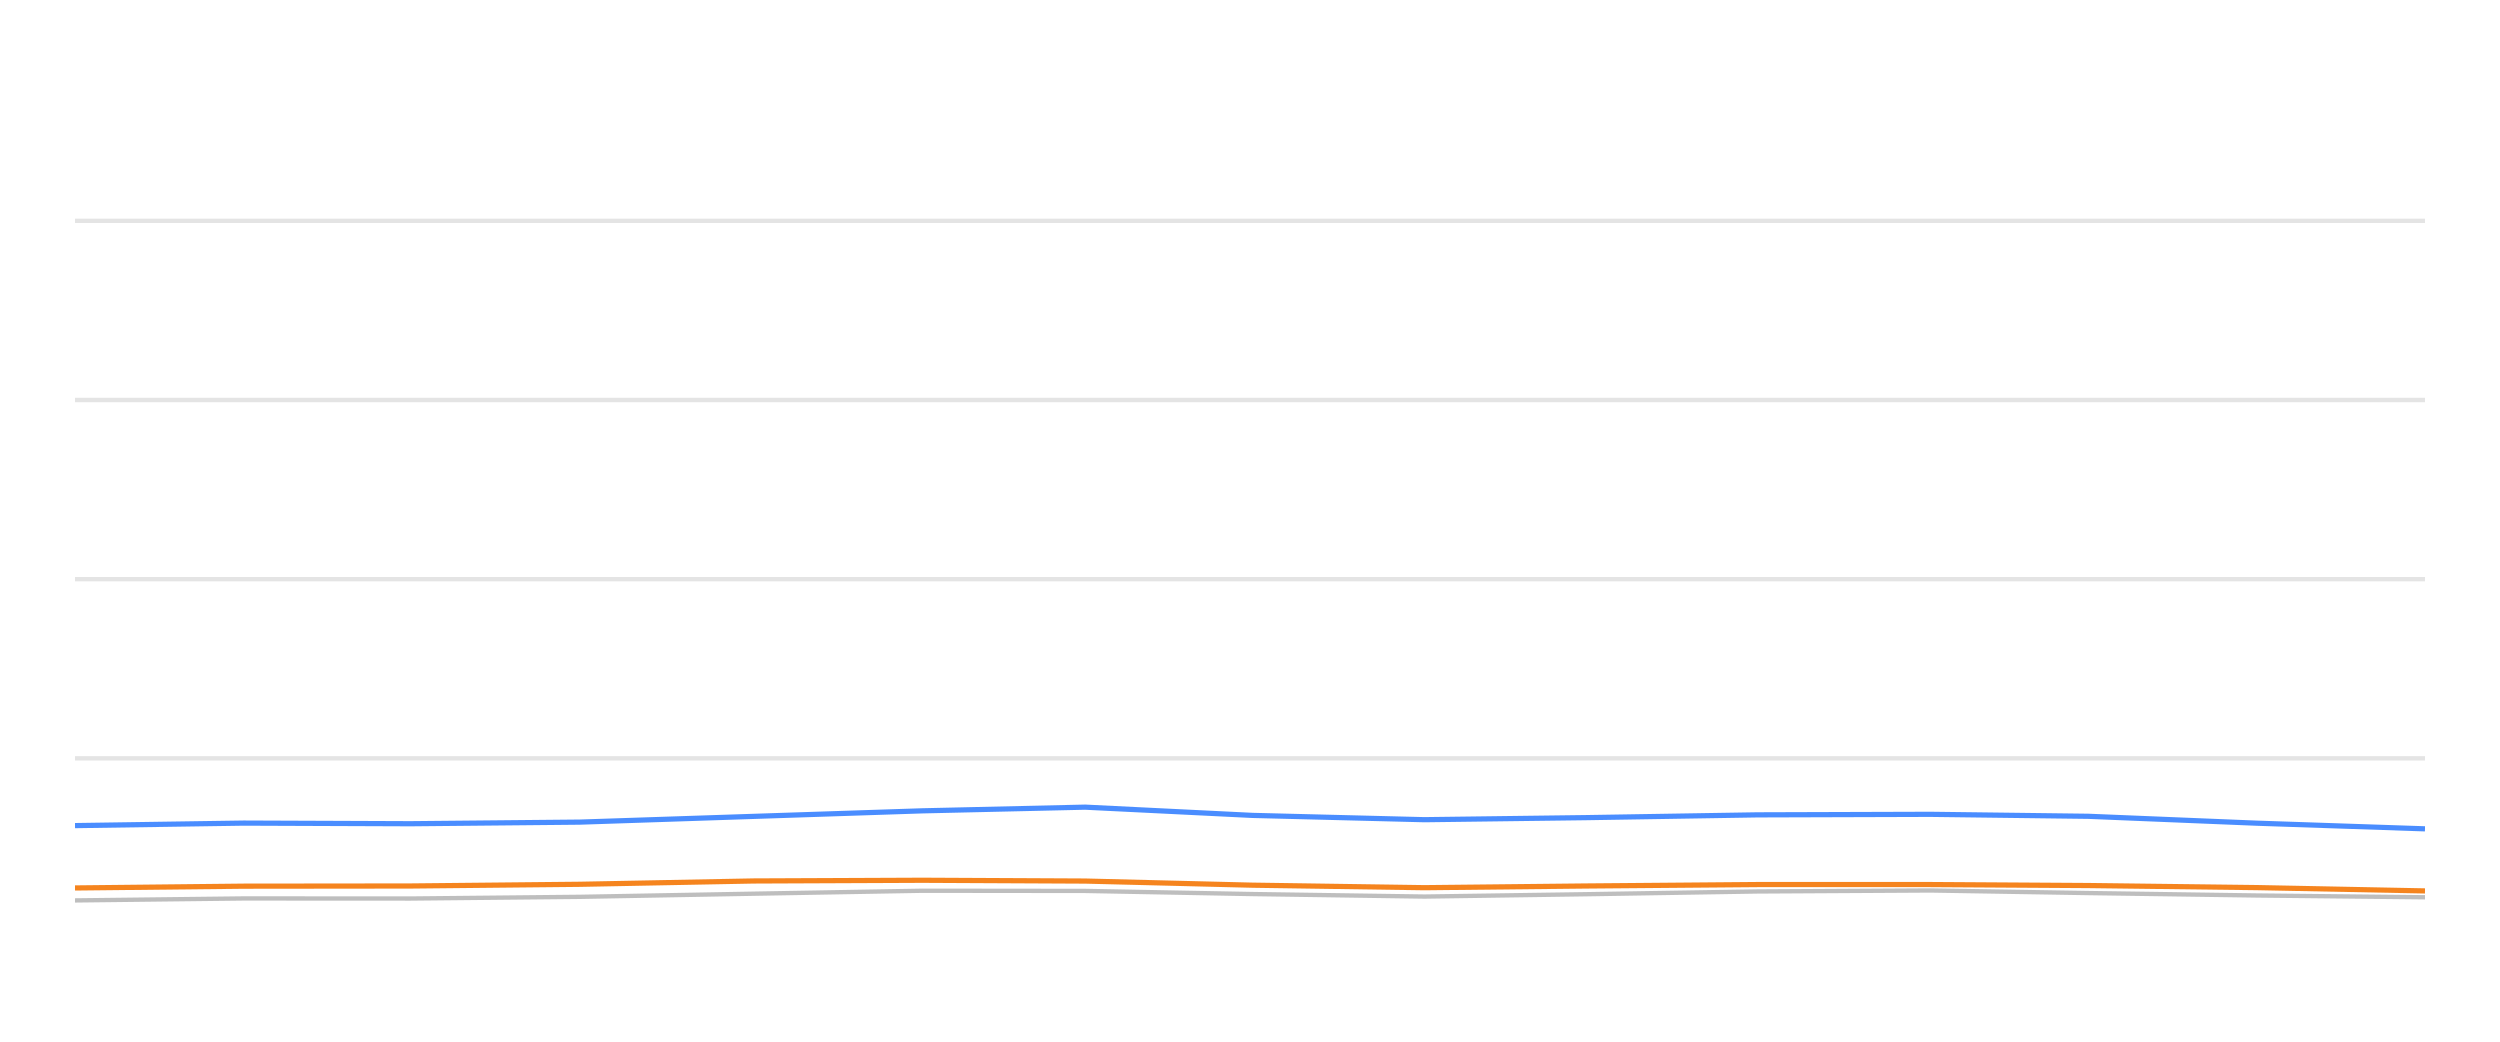
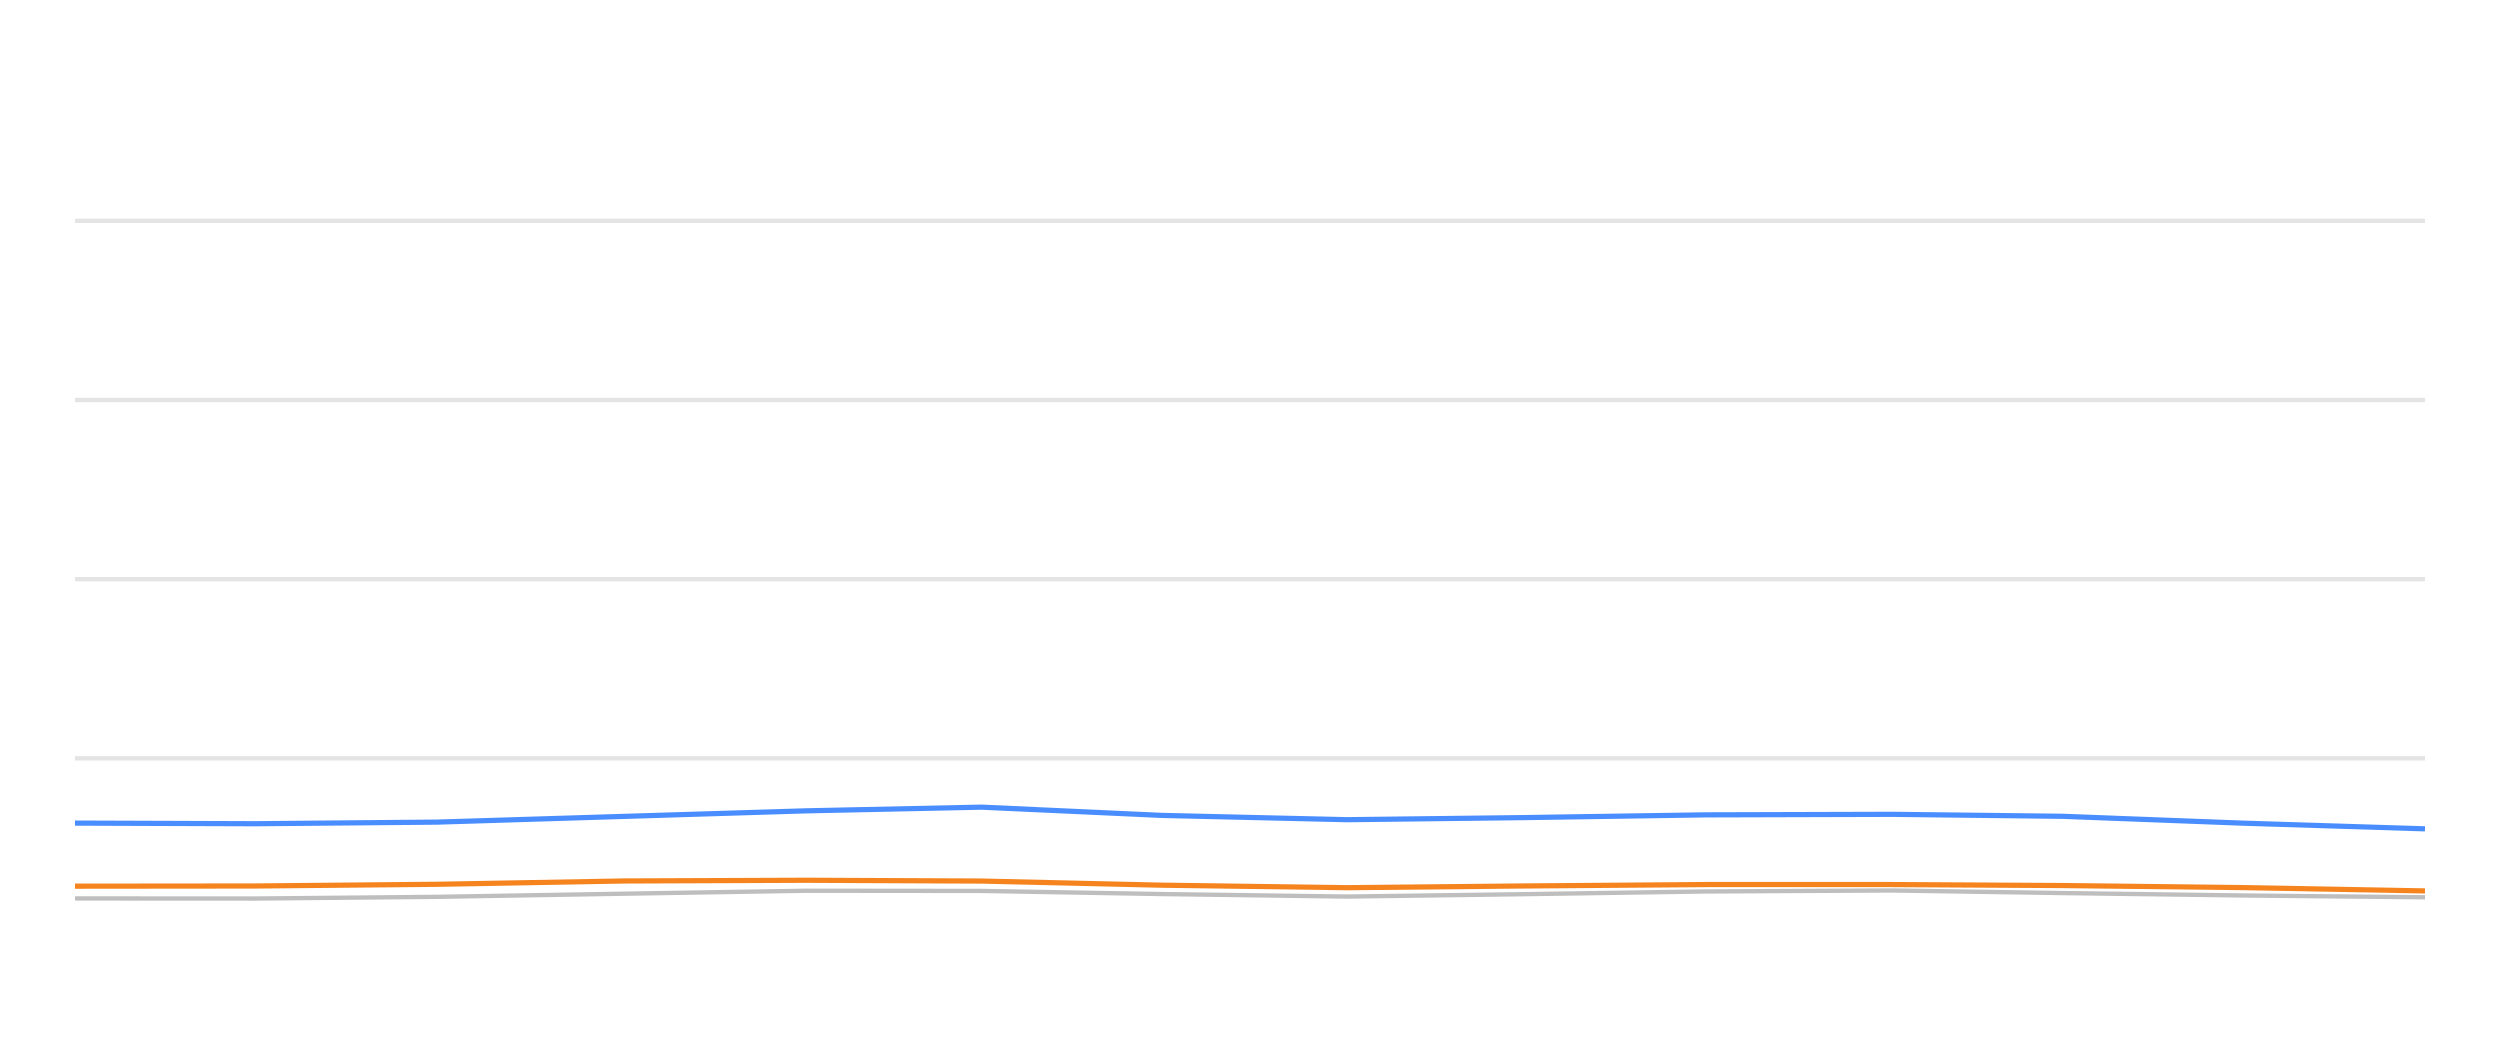
<svg xmlns="http://www.w3.org/2000/svg" width="288pt" height="120pt" viewBox="0 0 288 120" version="1.1">
  <defs>
    <style type="text/css">*{stroke-linejoin: round; stroke-linecap: butt}</style>
  </defs>
  <g id="figure_1">
    <g id="patch_1">
      <path d="M 0 120  L 288 120  L 288 0  L 0 0  L 0 120  z " style="fill: none; opacity: 0" />
    </g>
    <g id="axes_1">
      <g id="patch_2">
        <path d="M 8.64 108  L 279.36 108  L 279.36 4.8  L 8.64 4.8  L 8.64 108  z " style="fill: none" />
      </g>
      <g id="matplotlib.axis_1" />
      <g id="matplotlib.axis_2" />
      <g id="line2d_1">
-         <path d="M 8.64 87.36  L 279.36 87.36  " clip-path="url(#pac946778e9)" style="fill: none; stroke: #b2b2b2; stroke-opacity: 0.35; stroke-width: 0.5; stroke-linecap: square" />
+         <path d="M 8.64 87.36  L 279.36 87.36  " clip-path="url(#p3b7f9ed0a9)" style="fill: none; stroke: #b2b2b2; stroke-opacity: 0.35; stroke-width: 0.5; stroke-linecap: square" />
      </g>
      <g id="line2d_2">
-         <path d="M 8.64 66.72  L 279.36 66.72  " clip-path="url(#pac946778e9)" style="fill: none; stroke: #b2b2b2; stroke-opacity: 0.35; stroke-width: 0.5; stroke-linecap: square" />
+         <path d="M 8.64 66.72  L 279.36 66.72  " clip-path="url(#p3b7f9ed0a9)" style="fill: none; stroke: #b2b2b2; stroke-opacity: 0.35; stroke-width: 0.5; stroke-linecap: square" />
      </g>
      <g id="line2d_3">
-         <path d="M 8.64 46.08  L 279.36 46.08  " clip-path="url(#pac946778e9)" style="fill: none; stroke: #b2b2b2; stroke-opacity: 0.35; stroke-width: 0.5; stroke-linecap: square" />
+         <path d="M 8.64 46.08  L 279.36 46.08  " clip-path="url(#p3b7f9ed0a9)" style="fill: none; stroke: #b2b2b2; stroke-opacity: 0.35; stroke-width: 0.5; stroke-linecap: square" />
      </g>
      <g id="line2d_4">
-         <path d="M 8.64 25.44  L 279.36 25.44  " clip-path="url(#pac946778e9)" style="fill: none; stroke: #b2b2b2; stroke-opacity: 0.35; stroke-width: 0.5; stroke-linecap: square" />
+         <path d="M 8.64 25.44  L 279.36 25.44  " clip-path="url(#p3b7f9ed0a9)" style="fill: none; stroke: #b2b2b2; stroke-opacity: 0.35; stroke-width: 0.5; stroke-linecap: square" />
      </g>
      <g id="line2d_5">
-         <path d="M 8.64 103.728  L 28.076 103.5  L 47.295 103.511  L 66.795 103.315  L 86.799 102.954  L 106.27 102.613  L 125.013 102.634  L 144.281 102.995  L 164.097 103.284  L 182.683 103.015  L 202.446 102.696  L 222.373 102.582  L 240.576 102.881  L 260.005 103.16  L 279.36 103.366  " clip-path="url(#pac946778e9)" style="fill: none; stroke: #bebebe; stroke-width: 0.5; stroke-linecap: round" />
+         <path d="M 8.64 103.5  L 29.345 103.511  L 50.354 103.315  L 71.905 102.954  L 92.882 102.613  L 113.075 102.634  L 133.833 102.995  L 155.182 103.284  L 175.205 103.015  L 196.497 102.696  L 217.965 102.582  L 237.576 102.881  L 258.508 103.16  L 279.36 103.366  " clip-path="url(#p3b7f9ed0a9)" style="fill: none; stroke: #bebebe; stroke-width: 0.5; stroke-linecap: round" />
      </g>
      <g id="line2d_6">
-         <path d="M 8.64 95.11  L 28.076 94.821  L 47.295 94.894  L 66.795 94.708  L 86.799 94.047  L 106.27 93.408  L 125.013 92.984  L 144.281 93.934  L 164.097 94.429  L 182.683 94.192  L 202.446 93.872  L 222.373 93.81  L 240.576 94.037  L 260.005 94.832  L 279.36 95.482  " clip-path="url(#pac946778e9)" style="fill: none; stroke: #4a8dff; stroke-width: 0.6" />
+         <path d="M 8.64 94.821  L 29.345 94.894  L 50.354 94.708  L 71.905 94.047  L 92.882 93.408  L 113.075 92.984  L 133.833 93.934  L 155.182 94.429  L 175.205 94.192  L 196.497 93.872  L 217.965 93.81  L 237.576 94.037  L 258.508 94.832  L 279.36 95.482  " clip-path="url(#p3b7f9ed0a9)" style="fill: none; stroke: #4a8dff; stroke-width: 0.6" />
      </g>
      <g id="line2d_7">
-         <path d="M 8.64 102.293  L 28.076 102.087  L 47.295 102.066  L 66.795 101.87  L 86.799 101.488  L 106.27 101.406  L 125.013 101.498  L 144.281 101.973  L 164.097 102.262  L 182.683 102.066  L 202.446 101.901  L 222.373 101.901  L 240.576 102.014  L 260.005 102.252  L 279.36 102.634  " clip-path="url(#pac946778e9)" style="fill: none; stroke: #f5841e; stroke-width: 0.6" />
+         <path d="M 8.64 102.087  L 29.345 102.066  L 50.354 101.87  L 71.905 101.488  L 92.882 101.406  L 113.075 101.498  L 133.833 101.973  L 155.182 102.262  L 175.205 102.066  L 196.497 101.901  L 217.965 101.901  L 237.576 102.014  L 258.508 102.252  L 279.36 102.634  " clip-path="url(#p3b7f9ed0a9)" style="fill: none; stroke: #f5841e; stroke-width: 0.6" />
      </g>
    </g>
  </g>
  <defs>
-     <clipPath id="pac946778e9">
+     <clipPath id="p3b7f9ed0a9">
      <rect x="8.64" y="4.8" width="270.72" height="103.2" />
    </clipPath>
  </defs>
</svg>
